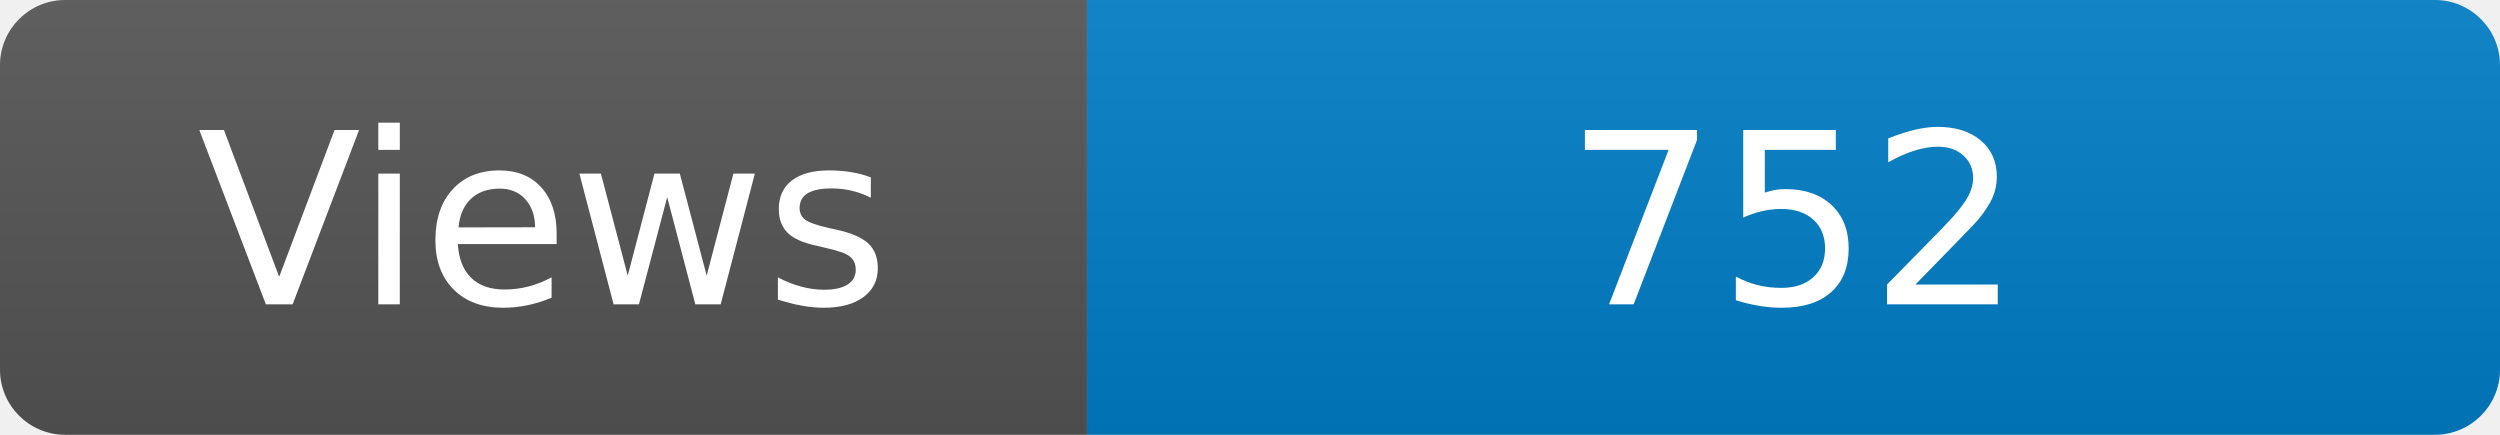
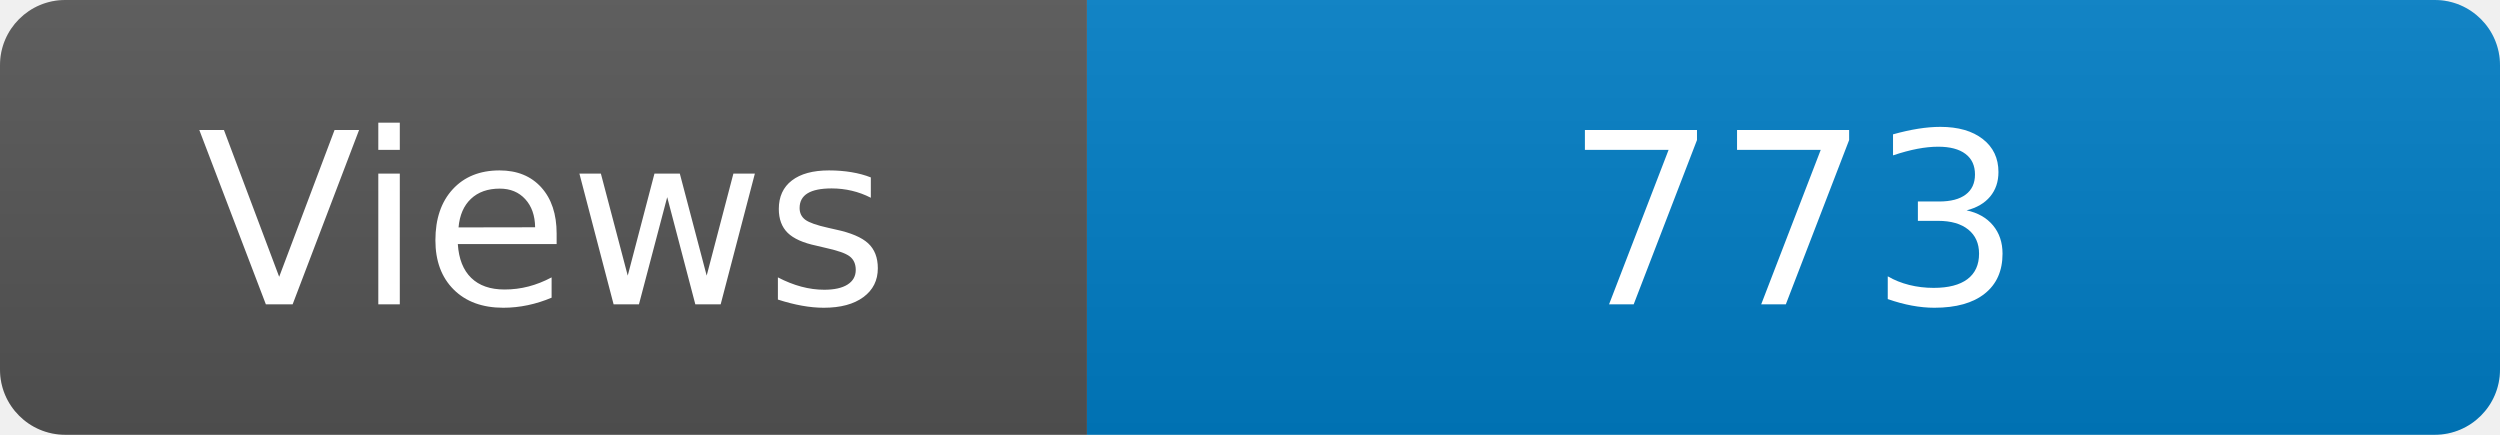
<svg xmlns="http://www.w3.org/2000/svg" width="115" height="20" role="img" aria-label="Maintained?: yes">
  <linearGradient id="s" x2="0" y2="100%">
    <stop offset="0" stop-color="#bbb" stop-opacity=".1" />
    <stop offset="1" stop-opacity=".1" />
  </linearGradient>
  <clipPath id="r">
    <rect width="115" height="20" rx="3" fill="#fff" />
  </clipPath>
  <g clip-path="url(#r)">
    <rect width="50" height="20" fill="#555" />
    <rect x="50" width="160" height="20" fill="#007ec6" />
    <rect width="115" height="20" fill="url(#s)" />
  </g>
  <g fill="#fff" text-anchor="middle" font-family="Verdana,Geneva,DejaVu Sans,sans-serif" font-size="110">
    <text x="250" y="140" transform="scale(.1)" fill="#fff">Views</text>
-     <text x="825" y="140" transform="scale(.1)" fill="#fff">752</text>
+     <text x="825" y="140" transform="scale(.1)" fill="#fff">773</text>
  </g>
</svg>
